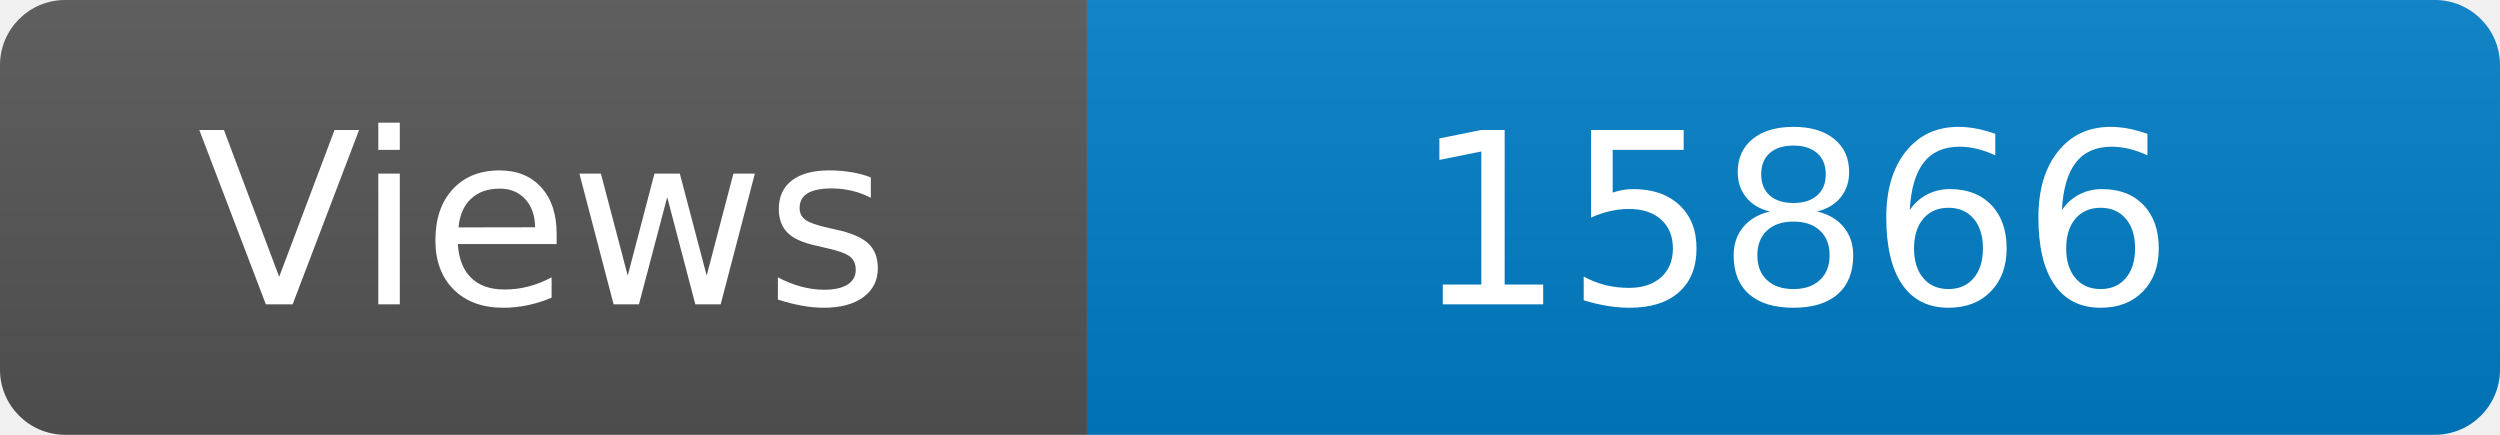
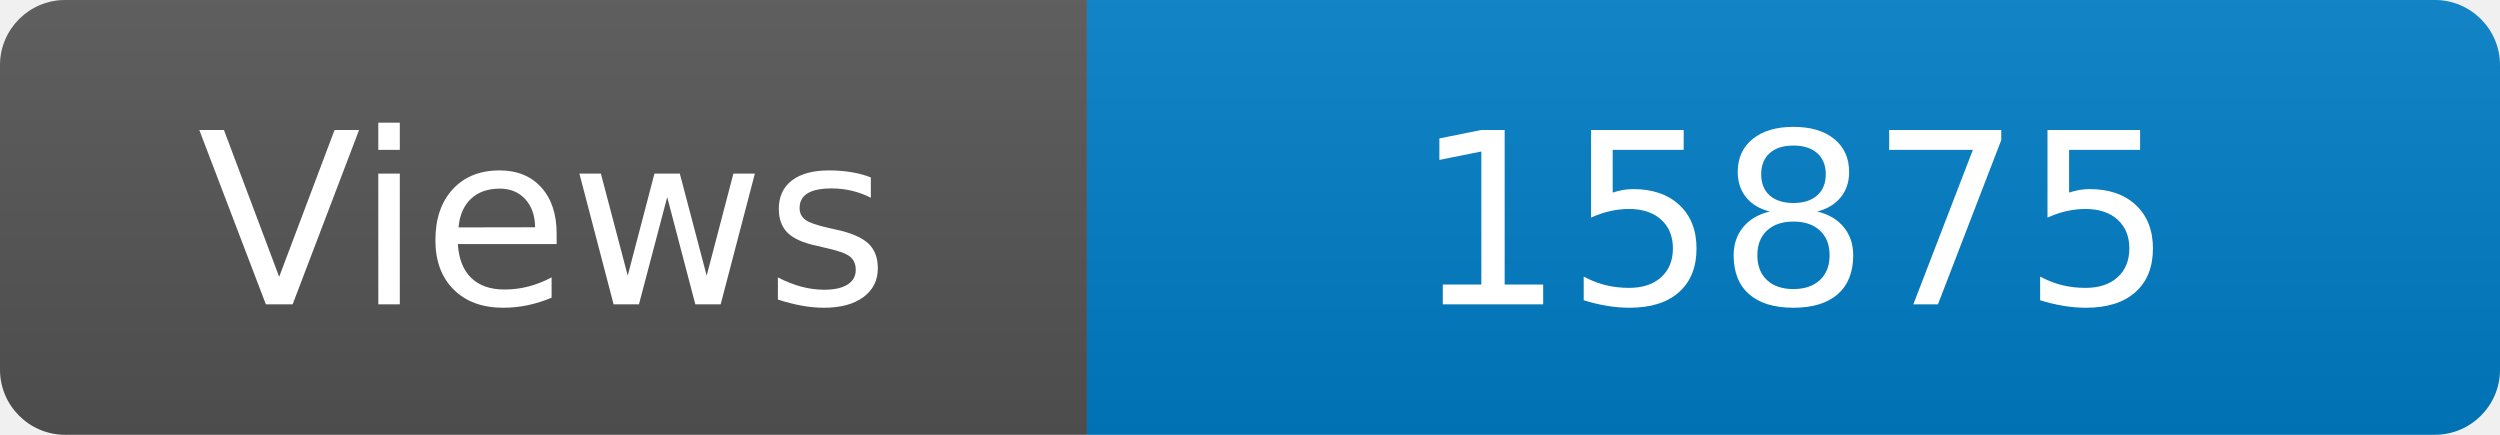
<svg xmlns="http://www.w3.org/2000/svg" width="115" height="20" role="img" aria-label="Maintained?: yes">
  <linearGradient id="s" x2="0" y2="100%">
    <stop offset="0" stop-color="#bbb" stop-opacity=".1" />
    <stop offset="1" stop-opacity=".1" />
  </linearGradient>
  <clipPath id="r">
    <rect width="115" height="20" rx="3" fill="#fff" />
  </clipPath>
  <g clip-path="url(#r)">
    <rect width="50" height="20" fill="#555" />
    <rect x="50" width="160" height="20" fill="#007ec6" />
    <rect width="115" height="20" fill="url(#s)" />
  </g>
  <g fill="#fff" text-anchor="middle" font-family="Verdana,Geneva,DejaVu Sans,sans-serif" font-size="110">
    <text x="250" y="140" transform="scale(.1)" fill="#fff">Views</text>
-     <text x="825" y="140" transform="scale(.1)" fill="#fff">15866</text>
+     <text x="825" y="140" transform="scale(.1)" fill="#fff">15875</text>
  </g>
</svg>
